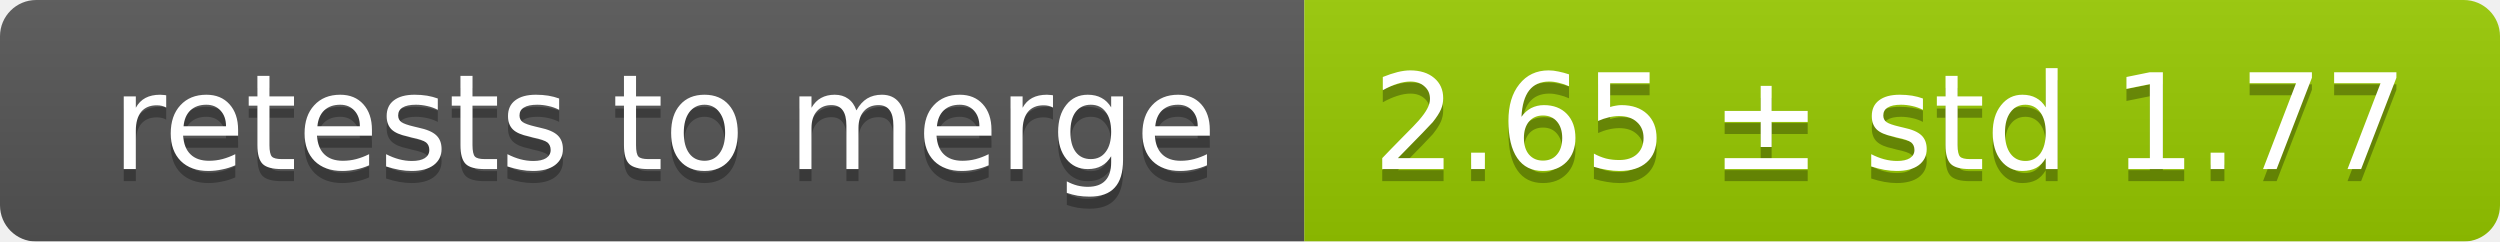
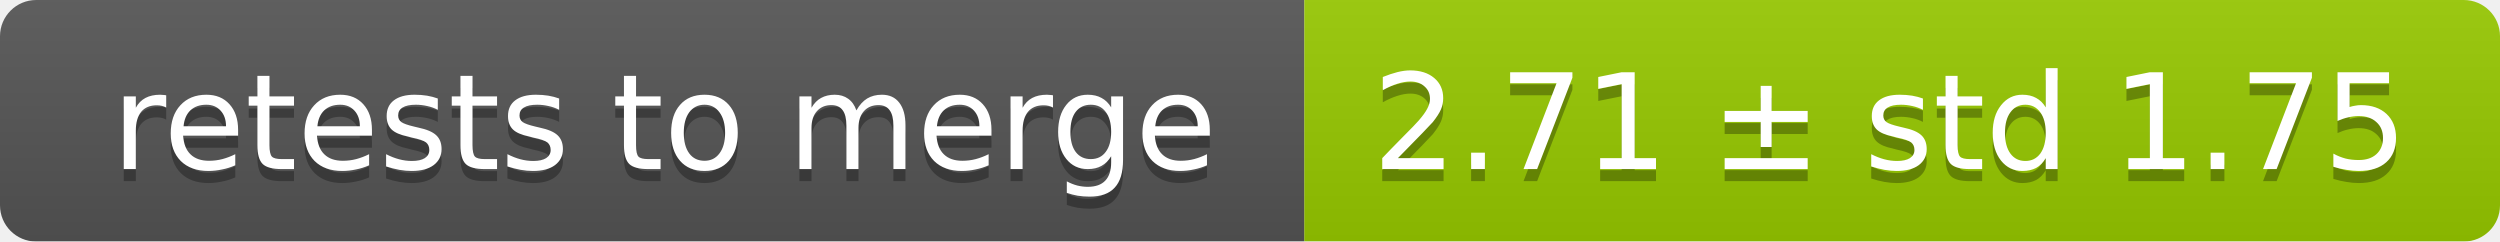
<svg xmlns="http://www.w3.org/2000/svg" width="207" height="20">
  <linearGradient id="smooth" x2="0" y2="100%">
    <stop offset="0" stop-color="#bbb" stop-opacity=".1" />
    <stop offset="1" stop-opacity=".1" />
  </linearGradient>
  <mask id="round">
    <rect width="207" height="20" rx="3" fill="#fff" />
  </mask>
  <g mask="url(#round)">
    <rect width="108" height="20" fill="#555" />
    <rect x="108" width="99" height="20" fill="#97ca00" />
    <rect width="207" height="20" fill="url(#smooth)" />
  </g>
  <g fill="#fff" text-anchor="middle" font-family="DejaVu Sans,Verdana,Geneva,sans-serif" font-size="11">
    <text x="55" y="15" fill="#010101" fill-opacity=".3">retests to merge</text>
    <text x="55" y="14">retests to merge</text>
-     <text x="156.5" y="15" fill="#010101" fill-opacity=".3">2.65 ± std 1.77</text>
-     <text x="156.5" y="14">2.65 ± std 1.77</text>
+     <text x="156.5" y="15" fill="#010101" fill-opacity=".3">2.71 ± std 1.75</text>
+     <text x="156.5" y="14">2.71 ± std 1.75</text>
  </g>
</svg>
